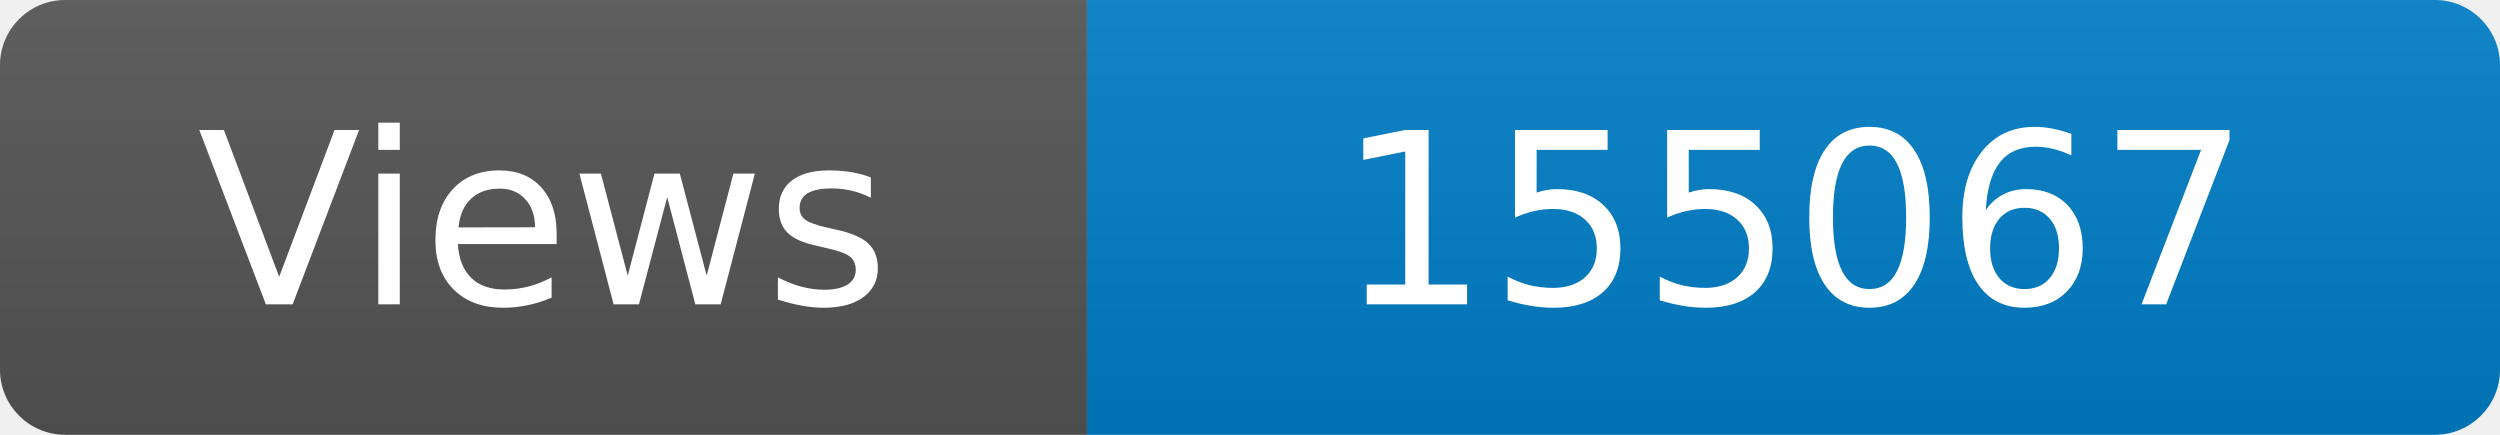
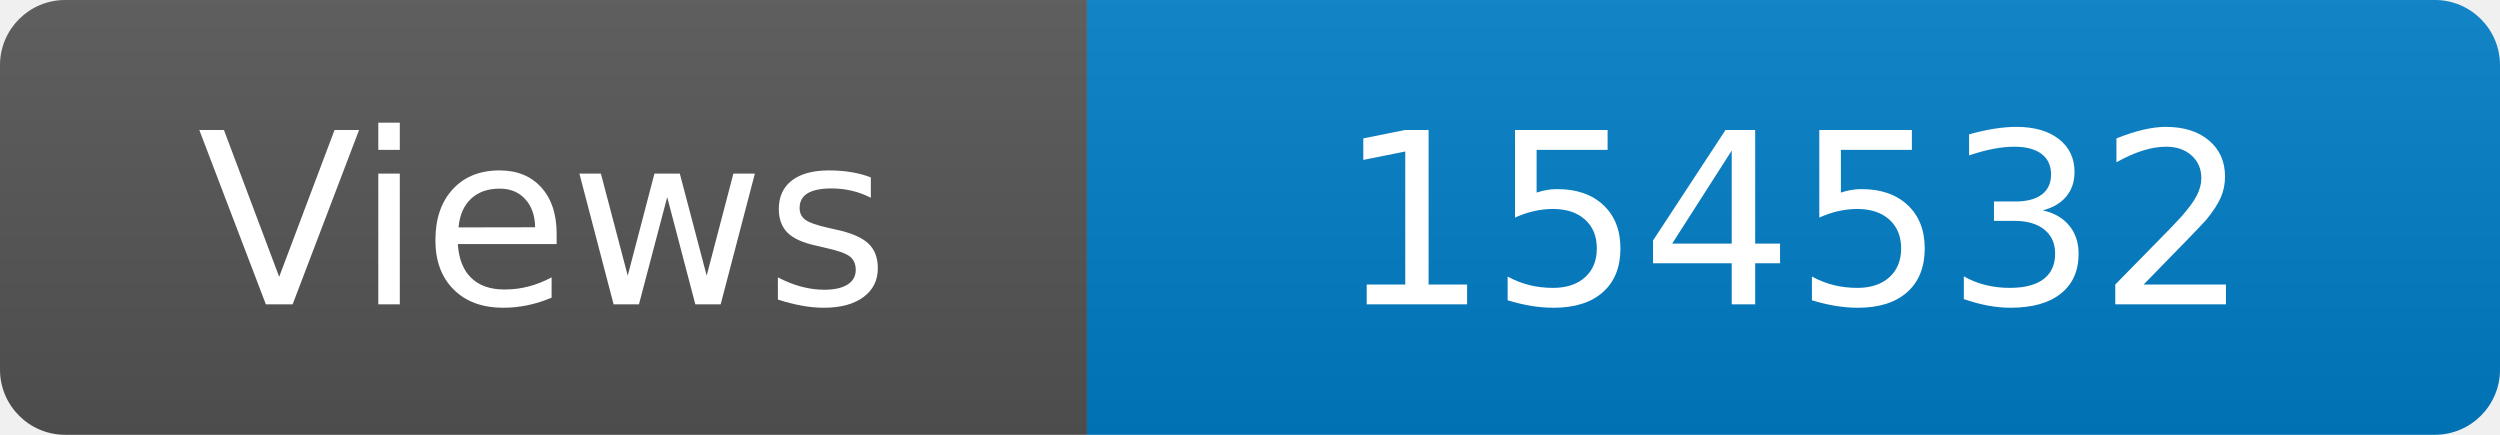
<svg xmlns="http://www.w3.org/2000/svg" width="115" height="20" role="img" aria-label="Maintained?: yes">
  <linearGradient id="s" x2="0" y2="100%">
    <stop offset="0" stop-color="#bbb" stop-opacity=".1" />
    <stop offset="1" stop-opacity=".1" />
  </linearGradient>
  <clipPath id="r">
    <rect width="115" height="20" rx="3" fill="#fff" />
  </clipPath>
  <g clip-path="url(#r)">
    <rect width="50" height="20" fill="#555" />
    <rect x="50" width="160" height="20" fill="#007ec6" />
    <rect width="115" height="20" fill="url(#s)" />
  </g>
  <g fill="#fff" text-anchor="middle" font-family="Verdana,Geneva,DejaVu Sans,sans-serif" font-size="110">
    <text x="250" y="140" transform="scale(.1)" fill="#fff">Views</text>
-     <text x="825" y="140" transform="scale(.1)" fill="#fff">155067</text>
+     <text x="825" y="140" transform="scale(.1)" fill="#fff">154532</text>
  </g>
</svg>
